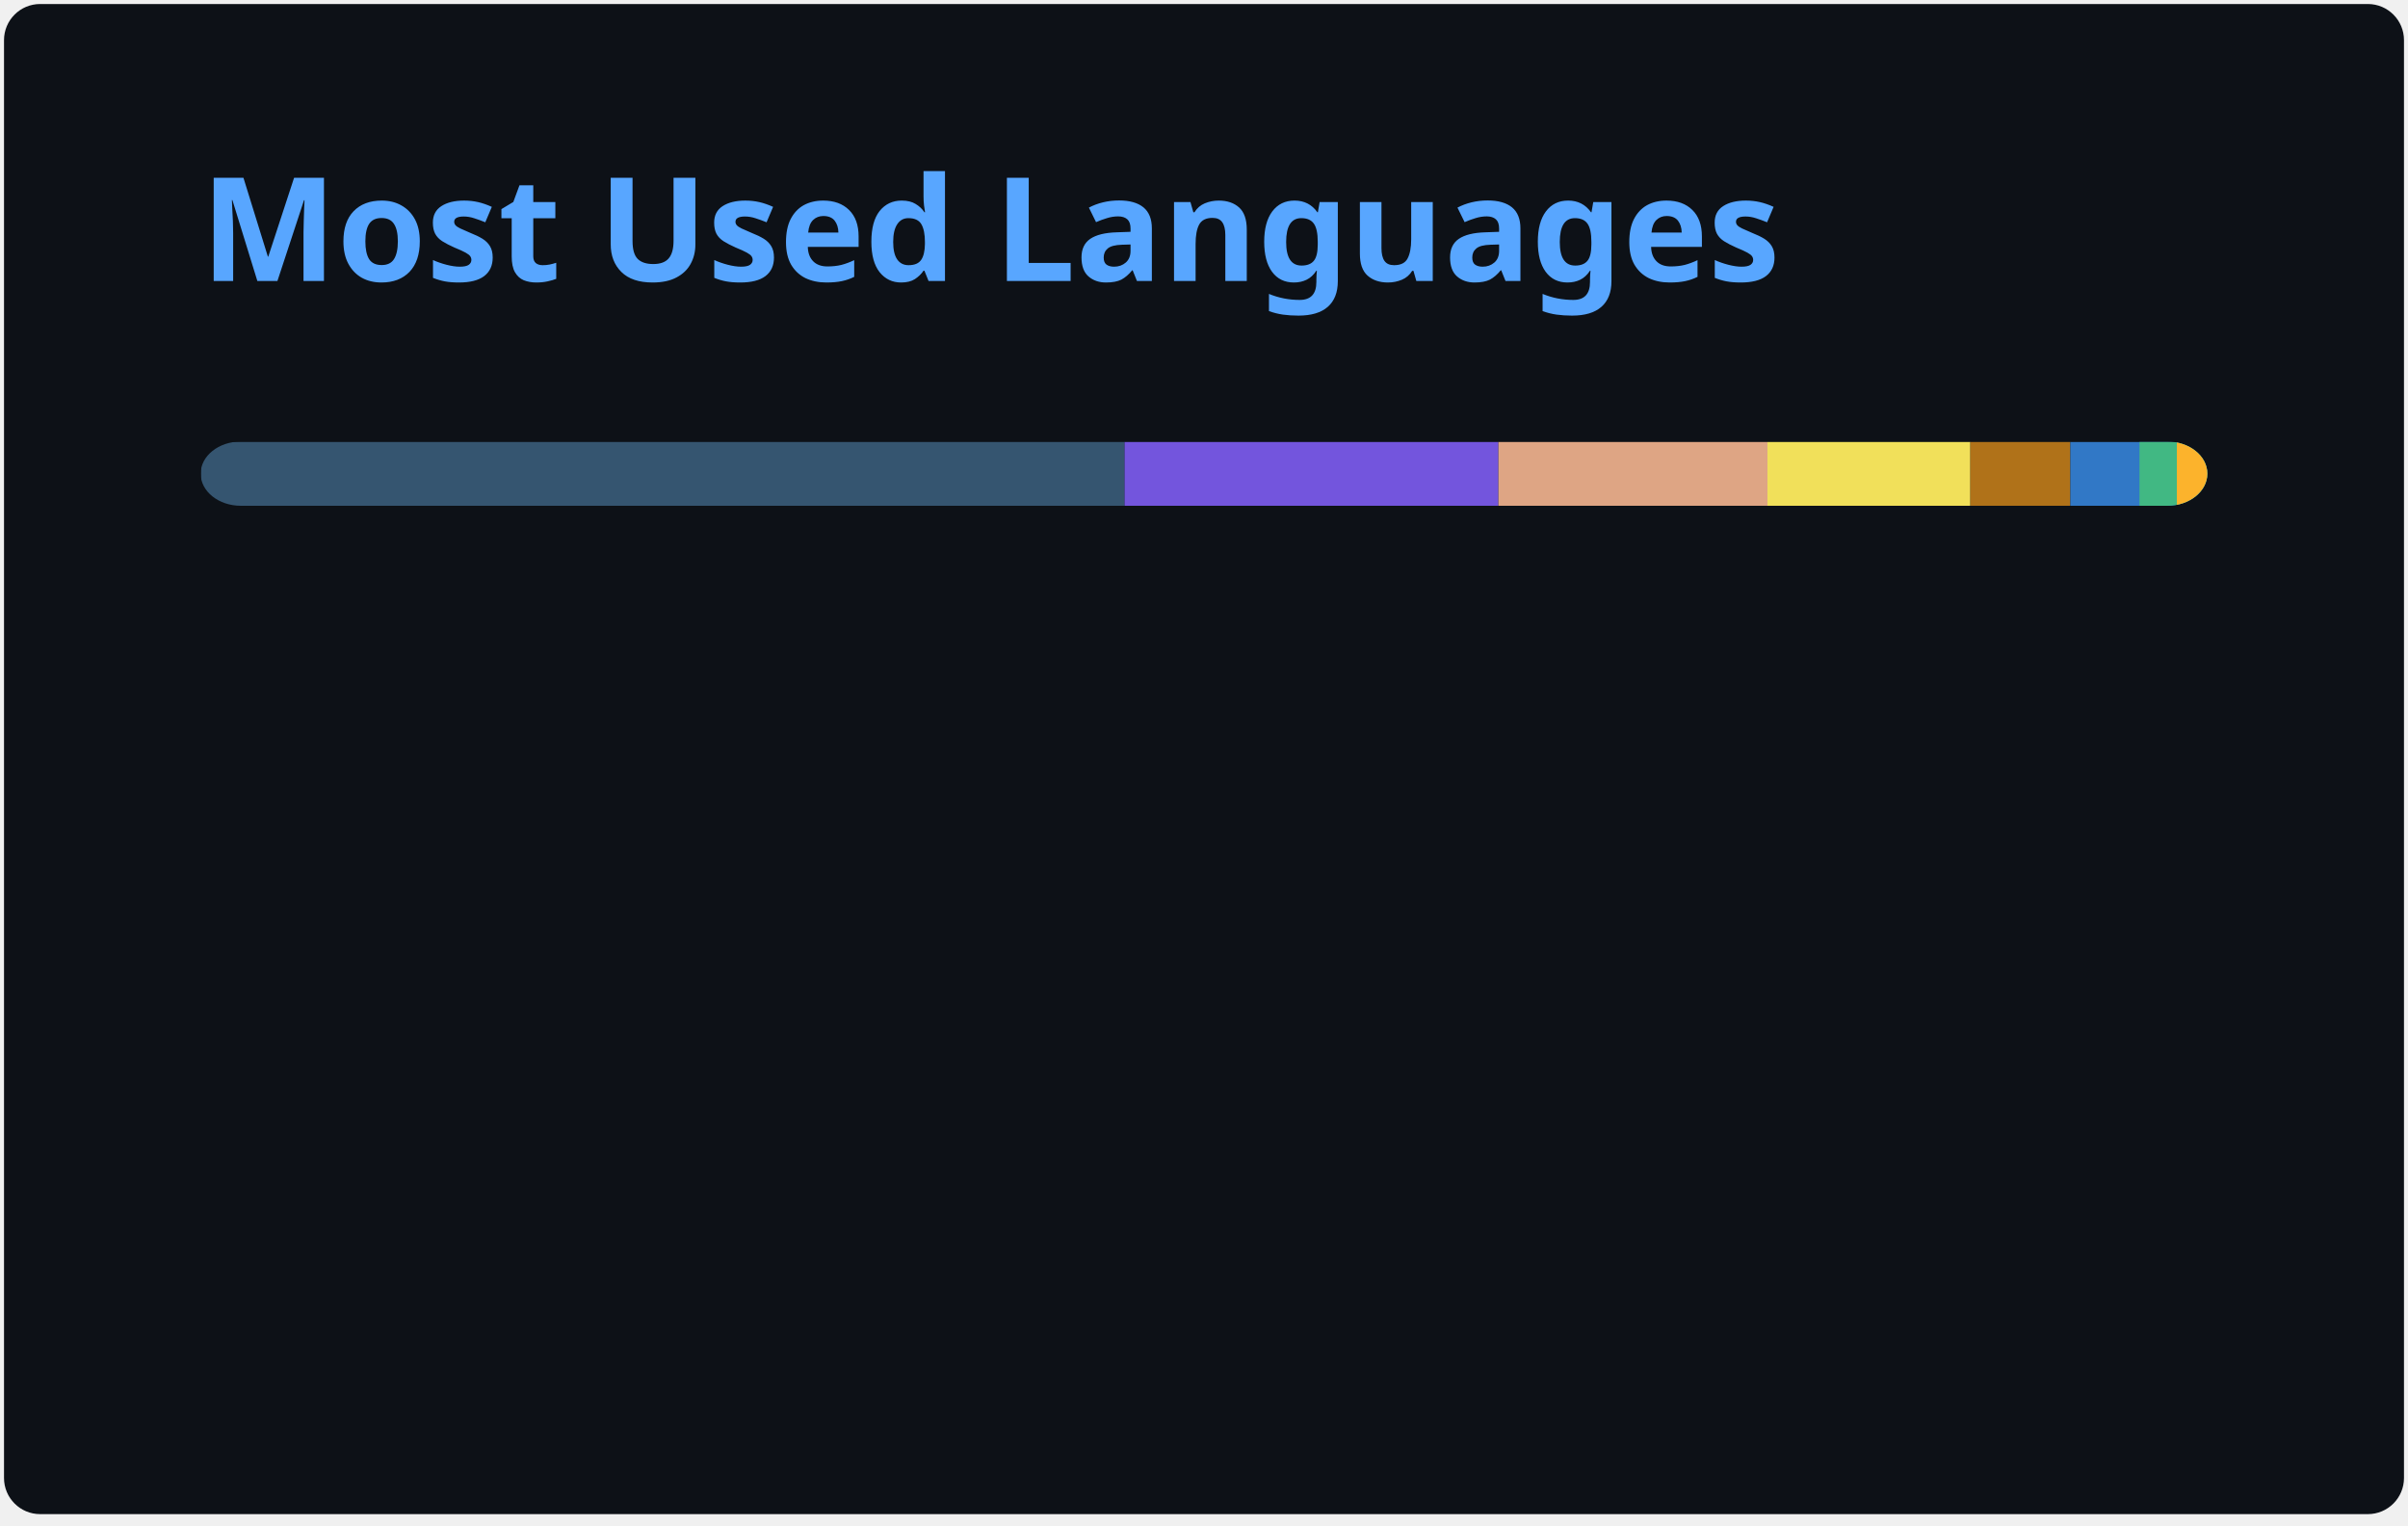
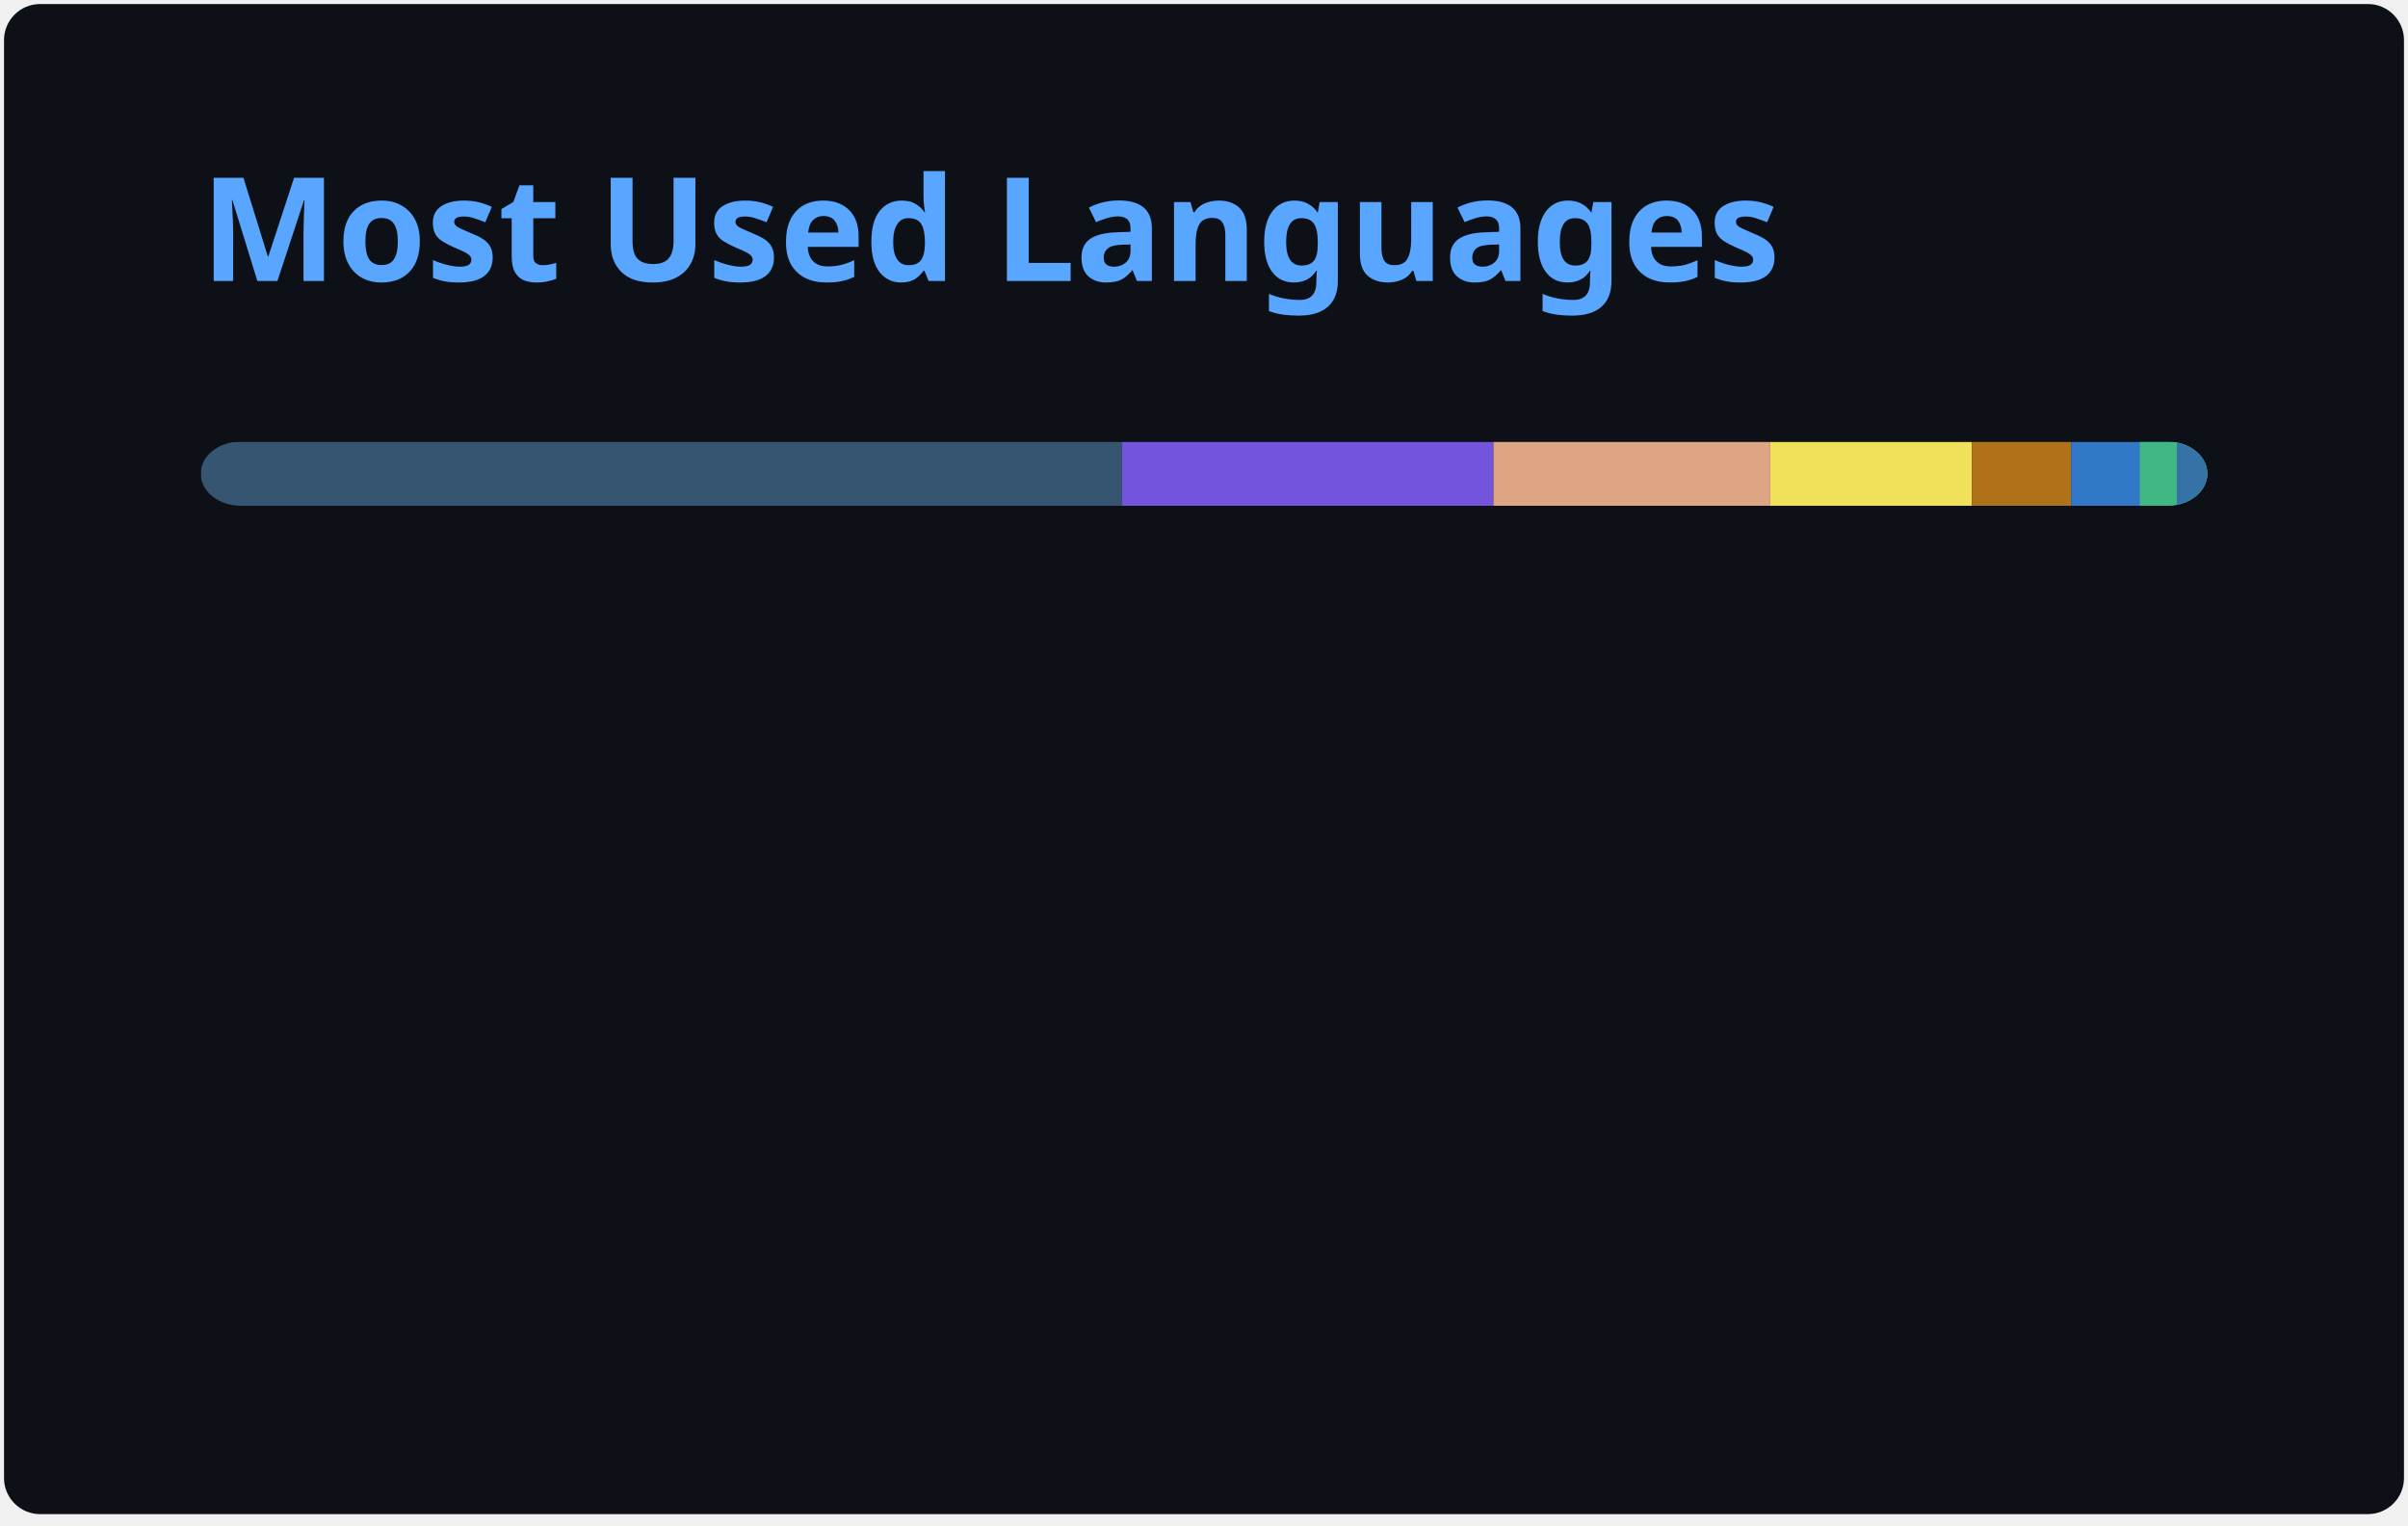
<svg xmlns="http://www.w3.org/2000/svg" width="300" height="190" viewBox="0 0 300 190" fill="none" role="img" aria-labelledby="descId">
  <style>
          .header {
            font: 600 18px 'Segoe UI', Ubuntu, Sans-Serif;
            fill: #58A6FF;
            animation: fadeInAnimation 0.8s ease-in-out forwards;
          }
          @supports(-moz-appearance: auto) {
            /* Selector detects Firefox */
            .header { font-size: 15.5px; }
          }
          
    @keyframes slideInAnimation {
      from {
        width: 0;
      }
      to {
        width: calc(100%-100px);
      }
    }
    @keyframes growWidthAnimation {
      from {
        width: 0;
      }
      to {
        width: 100%;
      }
    }
    .stat {
      font: 600 14px 'Segoe UI', Ubuntu, "Helvetica Neue", Sans-Serif; fill: #C3D1D9;
    }
    @supports(-moz-appearance: auto) {
      /* Selector detects Firefox */
      .stat { font-size:12px; }
    }
    .bold { font-weight: 700 }
    .lang-name {
      font: 400 11px "Segoe UI", Ubuntu, Sans-Serif;
      fill: #C3D1D9;
    }
    .stagger {
      opacity: 0;
      animation: fadeInAnimation 0.3s ease-in-out forwards;
    }
    #rect-mask rect{
      animation: slideInAnimation 1s ease-in-out forwards;
    }
    .lang-progress{
      animation: growWidthAnimation 0.6s ease-in-out forwards;
    }
    

          
      /* Animations */
      @keyframes scaleInAnimation {
        from {
          transform: translate(-5px, 5px) scale(0);
        }
        to {
          transform: translate(-5px, 5px) scale(1);
        }
      }
      @keyframes fadeInAnimation {
        from {
          opacity: 0;
        }
        to {
          opacity: 1;
        }
      }
    
          
        </style>
  <rect data-testid="card-bg" x="0.5" y="0.5" rx="4.5" height="99%" stroke="#e4e2e2" width="299" fill="#0D1117" stroke-opacity="0" />
  <g data-testid="card-title" transform="translate(25, 35)">
    <g transform="translate(0, 0)">
      <text x="0" y="0" class="header" data-testid="header">Most Used Languages</text>
    </g>
  </g>
  <g data-testid="main-card-body" transform="translate(0, 55)">
    <svg data-testid="lang-items" x="25">
      <mask id="rect-mask">
        <rect x="0" y="0" width="250" height="8" fill="white" rx="5" />
      </mask>
-       <rect mask="url(#rect-mask)" data-testid="lang-progress" x="0" y="0" width="115.1" height="8" fill="#355570" />
-       <rect mask="url(#rect-mask)" data-testid="lang-progress" x="115.1" y="0" width="46.58" height="8" fill="#7355dd" />
-       <rect mask="url(#rect-mask)" data-testid="lang-progress" x="161.68" y="0" width="33.52" height="8" fill="#dea584" />
-       <rect mask="url(#rect-mask)" data-testid="lang-progress" x="195.2" y="0" width="25.28" height="8" fill="#f1e05a" />
-       <rect mask="url(#rect-mask)" data-testid="lang-progress" x="220.48" y="0" width="12.45" height="8" fill="#b07219" />
-       <rect mask="url(#rect-mask)" data-testid="lang-progress" x="232.93" y="0" width="18.62" height="8" fill="#3178c6" />
-       <rect mask="url(#rect-mask)" data-testid="lang-progress" x="241.55" y="0" width="14.65" height="8" fill="#41b883" />
-       <rect mask="url(#rect-mask)" data-testid="lang-progress" x="246.2" y="0" width="13.8" height="8" fill="#fcb32c" />
+       <rect mask="url(#rect-mask)" data-testid="lang-progress" x="0" y="0" width="114.79" height="8" fill="#355570" />
+       <rect mask="url(#rect-mask)" data-testid="lang-progress" x="114.79" y="0" width="46.27" height="8" fill="#7355dd" />
+       <rect mask="url(#rect-mask)" data-testid="lang-progress" x="161.06" y="0" width="34.49" height="8" fill="#dea584" />
+       <rect mask="url(#rect-mask)" data-testid="lang-progress" x="195.55" y="0" width="25.11" height="8" fill="#f1e05a" />
+       <rect mask="url(#rect-mask)" data-testid="lang-progress" x="220.66" y="0" width="12.37" height="8" fill="#b07219" />
+       <rect mask="url(#rect-mask)" data-testid="lang-progress" x="233.03" y="0" width="18.56" height="8" fill="#3178c6" />
+       <rect mask="url(#rect-mask)" data-testid="lang-progress" x="241.59" y="0" width="14.62" height="8" fill="#41b883" />
+       <rect mask="url(#rect-mask)" data-testid="lang-progress" x="246.21" y="0" width="13.79" height="8" fill="#3572A5" />
      <g transform="translate(0, 25)">
        <g transform="translate(0, 0)">
          <g transform="translate(0, 0)">
            <g class="stagger" style="animation-delay: 450ms">
              <circle cx="5" cy="6" r="5" fill="#355570" />
              <text data-testid="lang-name" x="15" y="10" class="lang-name">
-         GDScript 46.04%
+         GDScript 45.92%
      </text>
            </g>
          </g>
          <g transform="translate(0, 25)">
            <g class="stagger" style="animation-delay: 600ms">
              <circle cx="5" cy="6" r="5" fill="#7355dd" />
              <text data-testid="lang-name" x="15" y="10" class="lang-name">
-         C# 18.63%
+         C# 18.51%
      </text>
            </g>
          </g>
          <g transform="translate(0, 50)">
            <g class="stagger" style="animation-delay: 750ms">
              <circle cx="5" cy="6" r="5" fill="#dea584" />
              <text data-testid="lang-name" x="15" y="10" class="lang-name">
-         Rust 13.41%
+         Rust 13.80%
      </text>
            </g>
          </g>
          <g transform="translate(0, 75)">
            <g class="stagger" style="animation-delay: 900ms">
              <circle cx="5" cy="6" r="5" fill="#f1e05a" />
              <text data-testid="lang-name" x="15" y="10" class="lang-name">
-         JavaScript 10.11%
+         JavaScript 10.04%
      </text>
            </g>
          </g>
        </g>
        <g transform="translate(150, 0)">
          <g transform="translate(0, 0)">
            <g class="stagger" style="animation-delay: 450ms">
              <circle cx="5" cy="6" r="5" fill="#b07219" />
              <text data-testid="lang-name" x="15" y="10" class="lang-name">
-         Java 4.98%
+         Java 4.95%
      </text>
            </g>
          </g>
          <g transform="translate(0, 25)">
            <g class="stagger" style="animation-delay: 600ms">
              <circle cx="5" cy="6" r="5" fill="#3178c6" />
              <text data-testid="lang-name" x="15" y="10" class="lang-name">
-         TypeScript 3.45%
+         TypeScript 3.43%
      </text>
            </g>
          </g>
          <g transform="translate(0, 50)">
            <g class="stagger" style="animation-delay: 750ms">
              <circle cx="5" cy="6" r="5" fill="#41b883" />
              <text data-testid="lang-name" x="15" y="10" class="lang-name">
-         Vue 1.86%
+         Vue 1.85%
      </text>
            </g>
          </g>
          <g transform="translate(0, 75)">
            <g class="stagger" style="animation-delay: 900ms">
-               <circle cx="5" cy="6" r="5" fill="#fcb32c" />
+               <circle cx="5" cy="6" r="5" fill="#3572A5" />
              <text data-testid="lang-name" x="15" y="10" class="lang-name">
-         MDX 1.52%
+         Python 1.52%
      </text>
            </g>
          </g>
        </g>
      </g>
    </svg>
  </g>
</svg>
